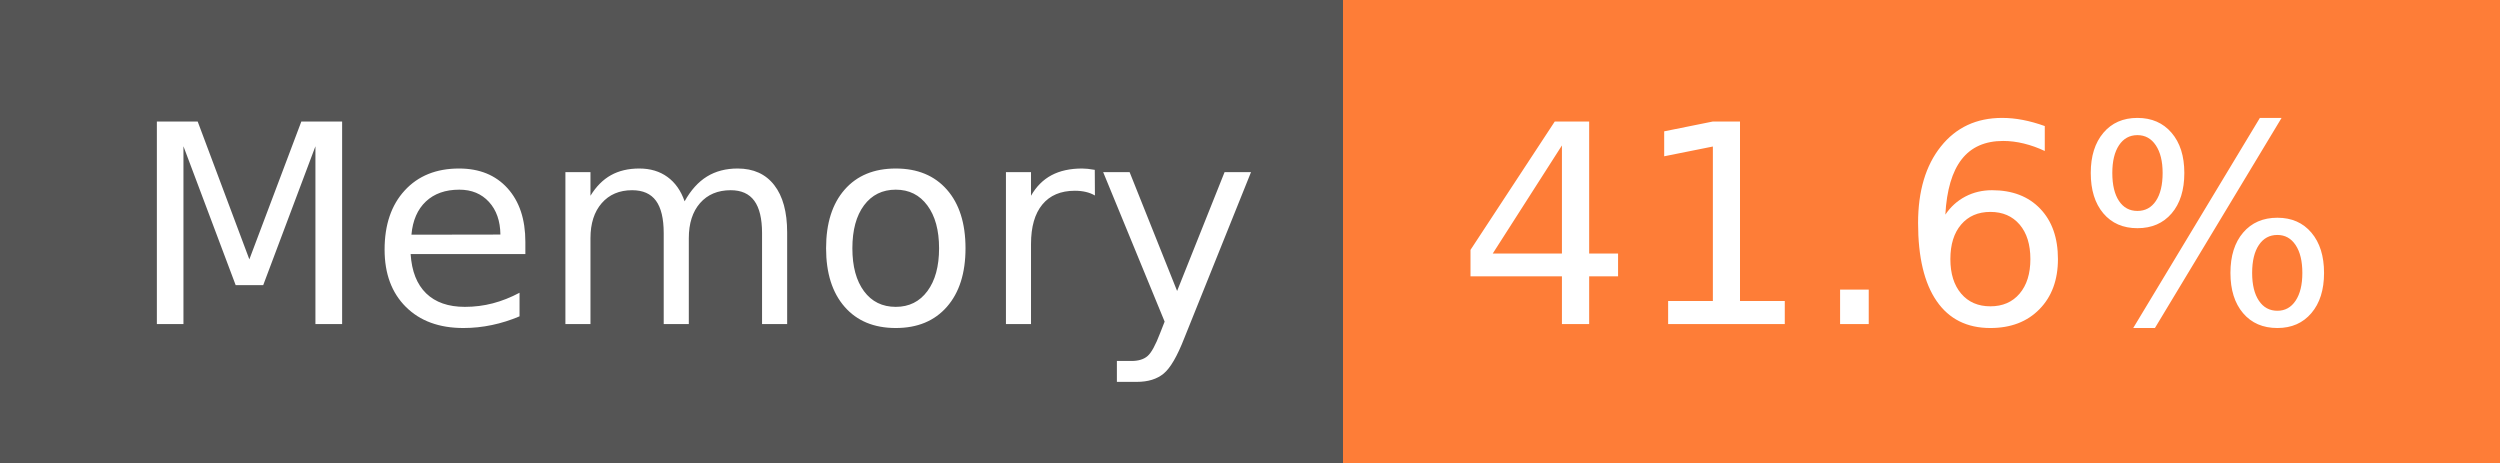
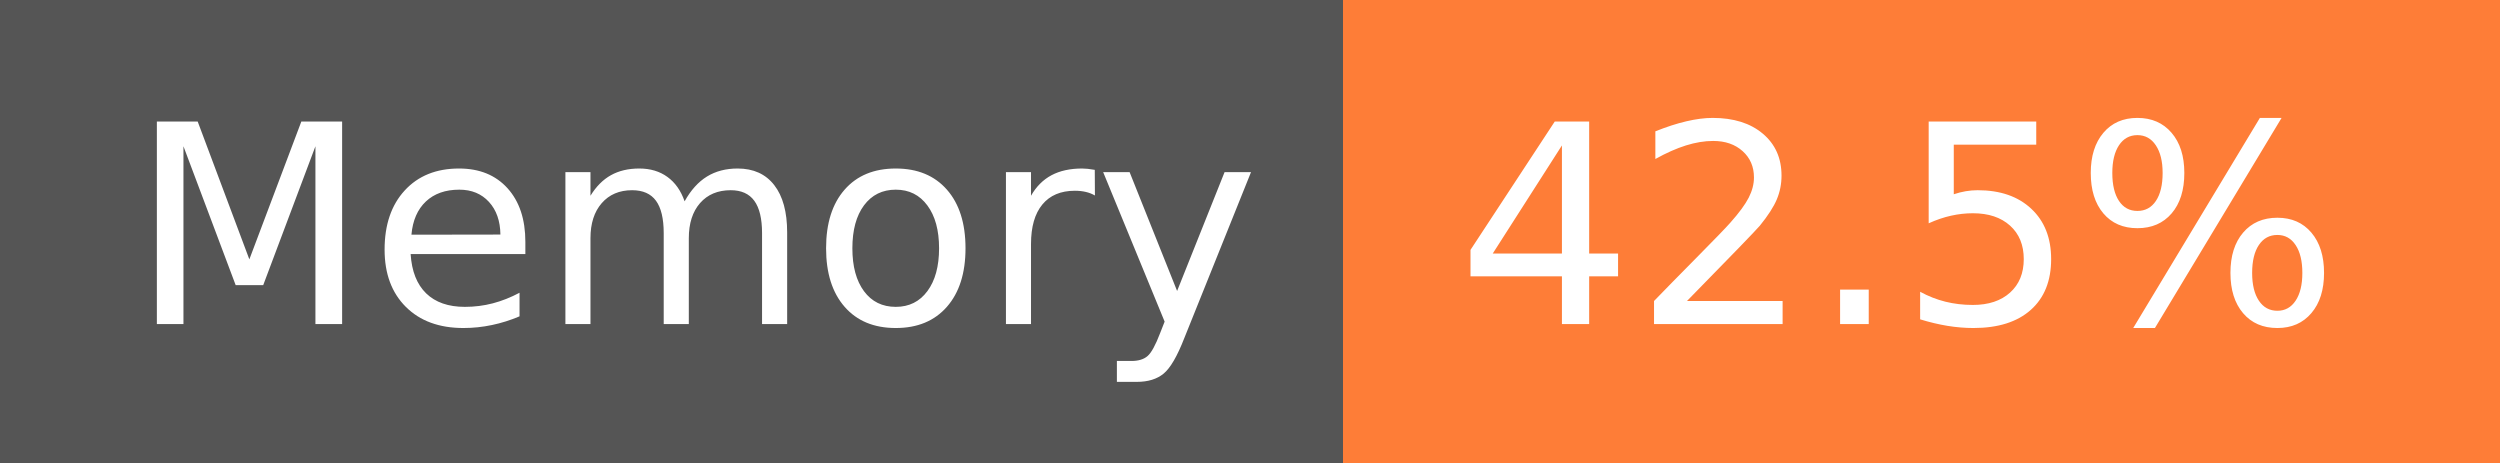
- <svg xmlns="http://www.w3.org/2000/svg" width="108" height="20" role="img" aria-label="Memory: 41.6%">
+ <svg xmlns="http://www.w3.org/2000/svg" width="108" height="20" role="img" aria-label="Memory: 42.5%">
  <g shape-rendering="crispEdges">
    <rect width="58" height="20" fill="#555" />
    <rect x="58" width="50" height="20" fill="#fe7d37" />
  </g>
  <g fill="#fff" text-anchor="middle" font-family="Verdana,Geneva,DejaVu Sans,sans-serif" text-rendering="geometricPrecision" font-size="120">
    <text x="300" y="140" transform="scale(.1)" fill="#fff" textLength="466">Memory</text>
-     <text x="820" y="140" transform="scale(.1)" fill="#fff" textLength="390">41.6%</text>
+     <text x="820" y="140" transform="scale(.1)" fill="#fff" textLength="390">42.5%</text>
  </g>
</svg>
